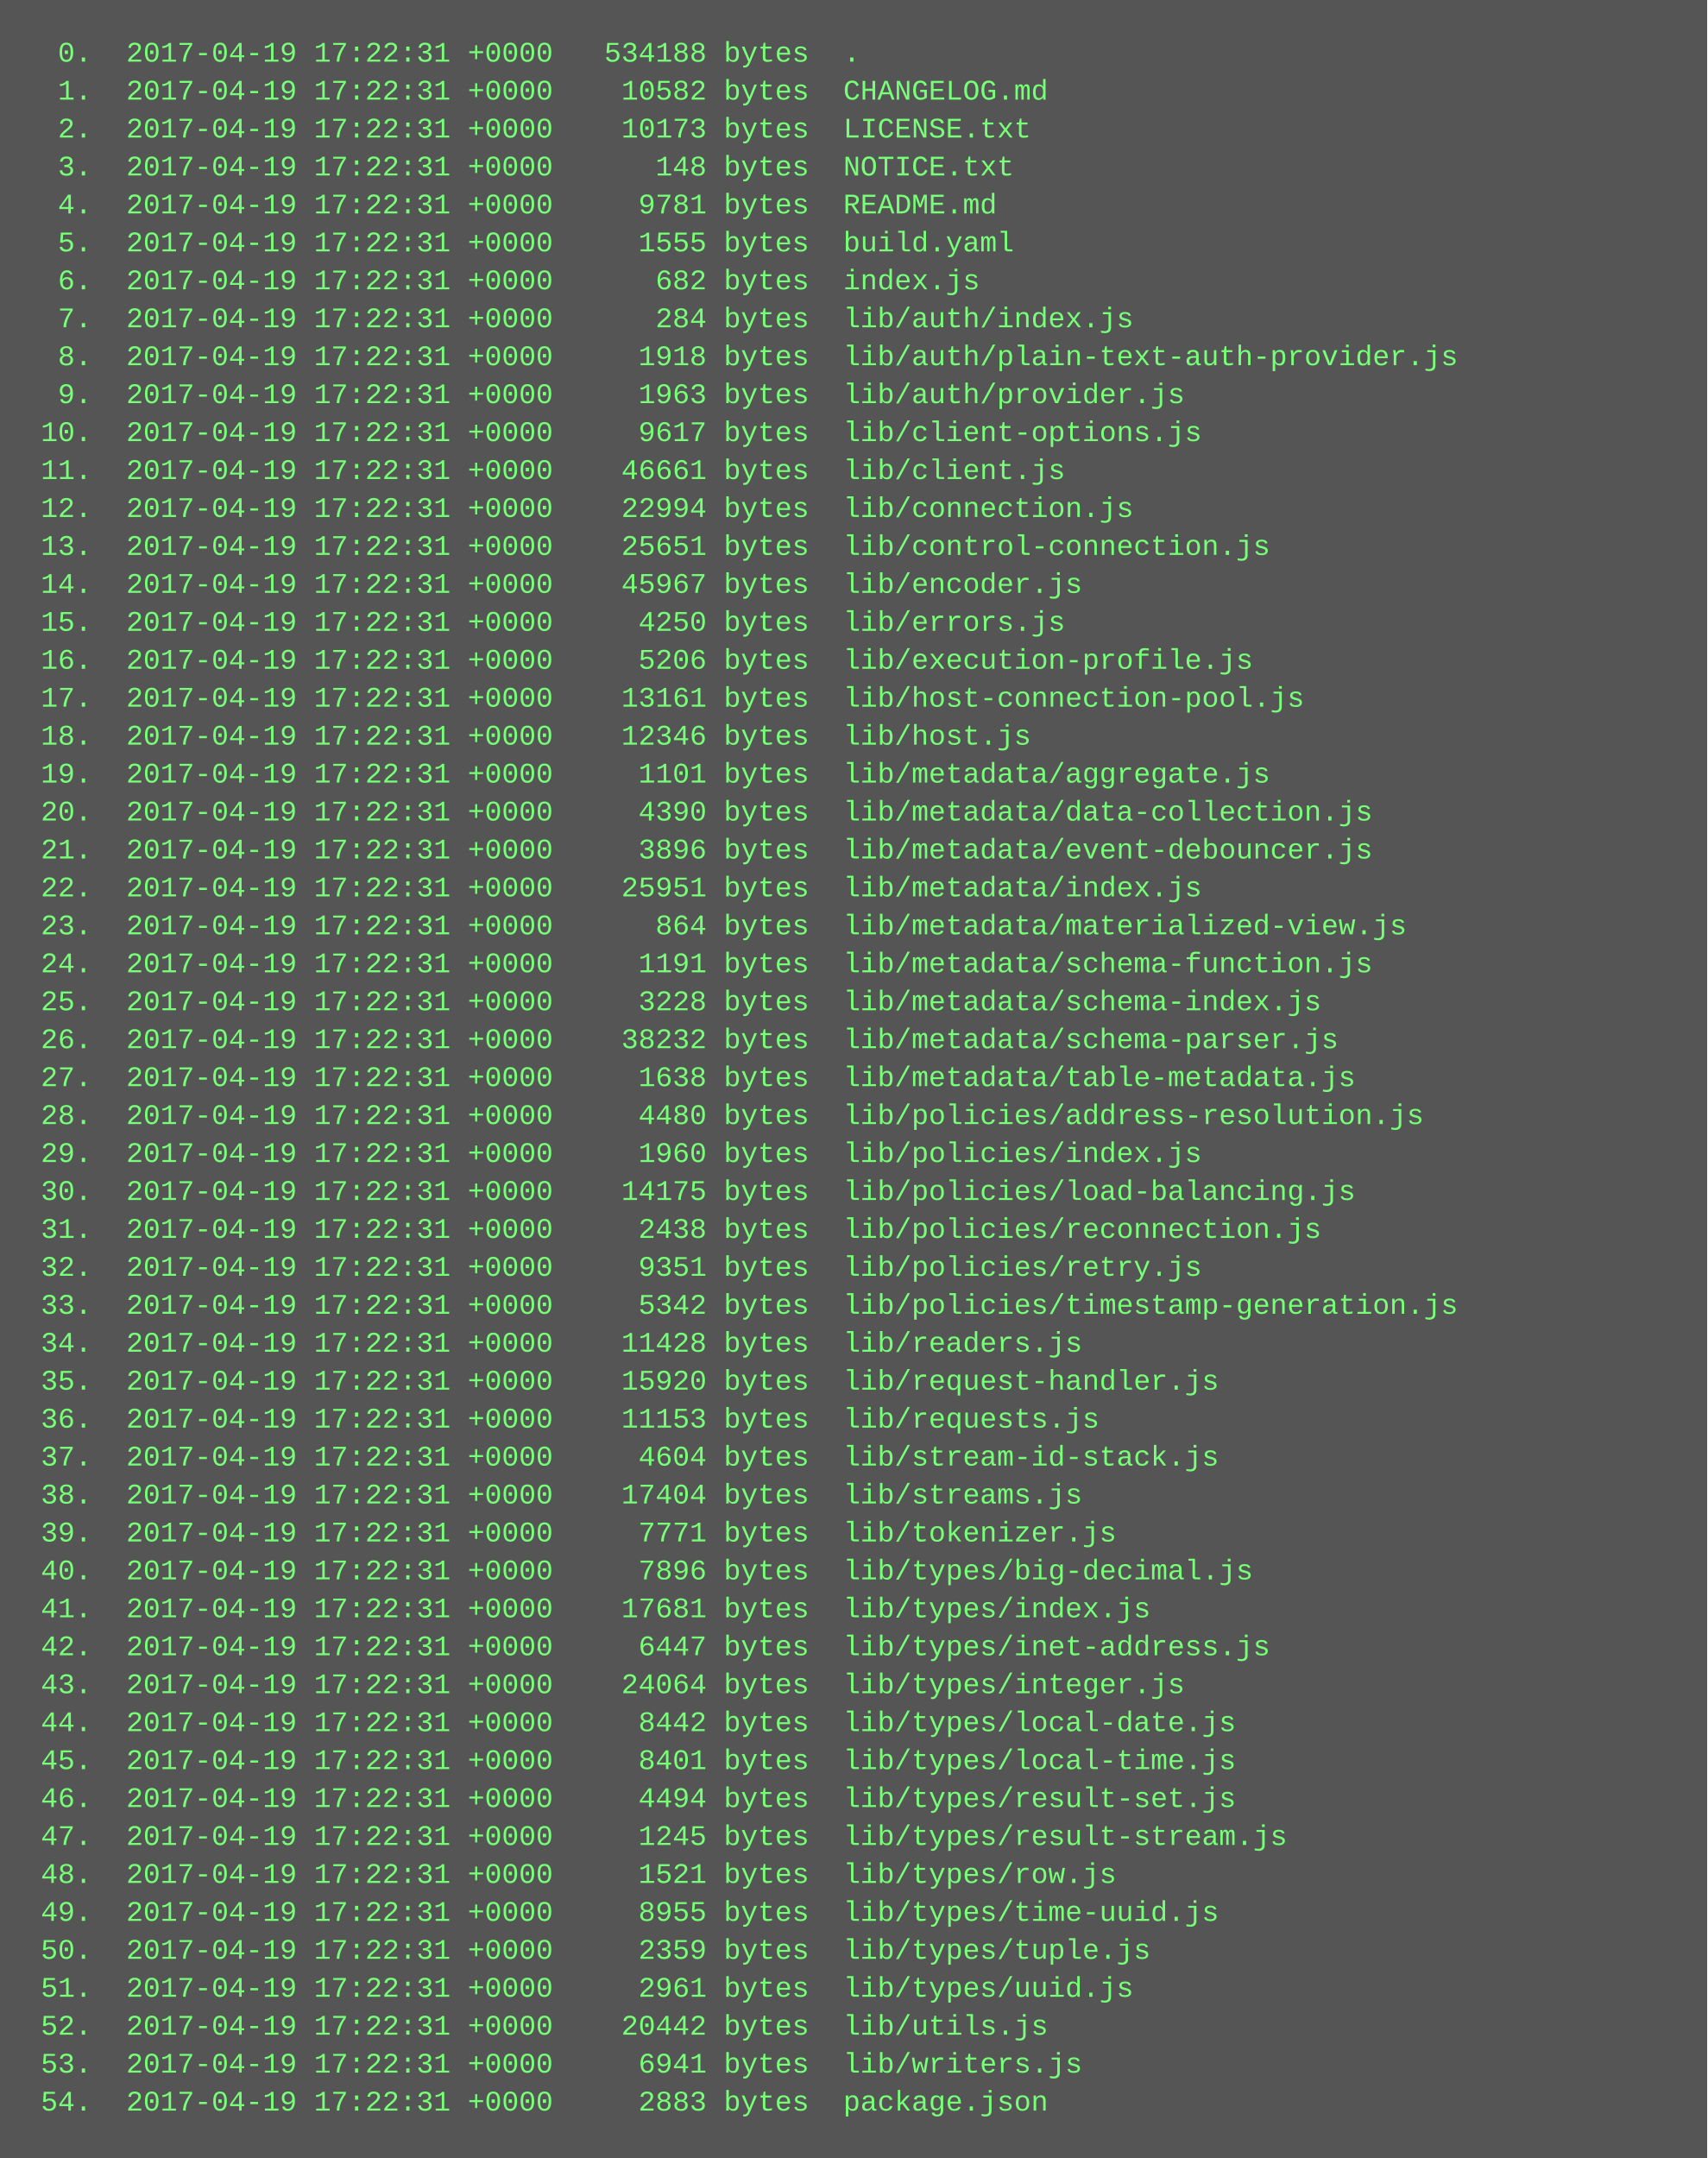
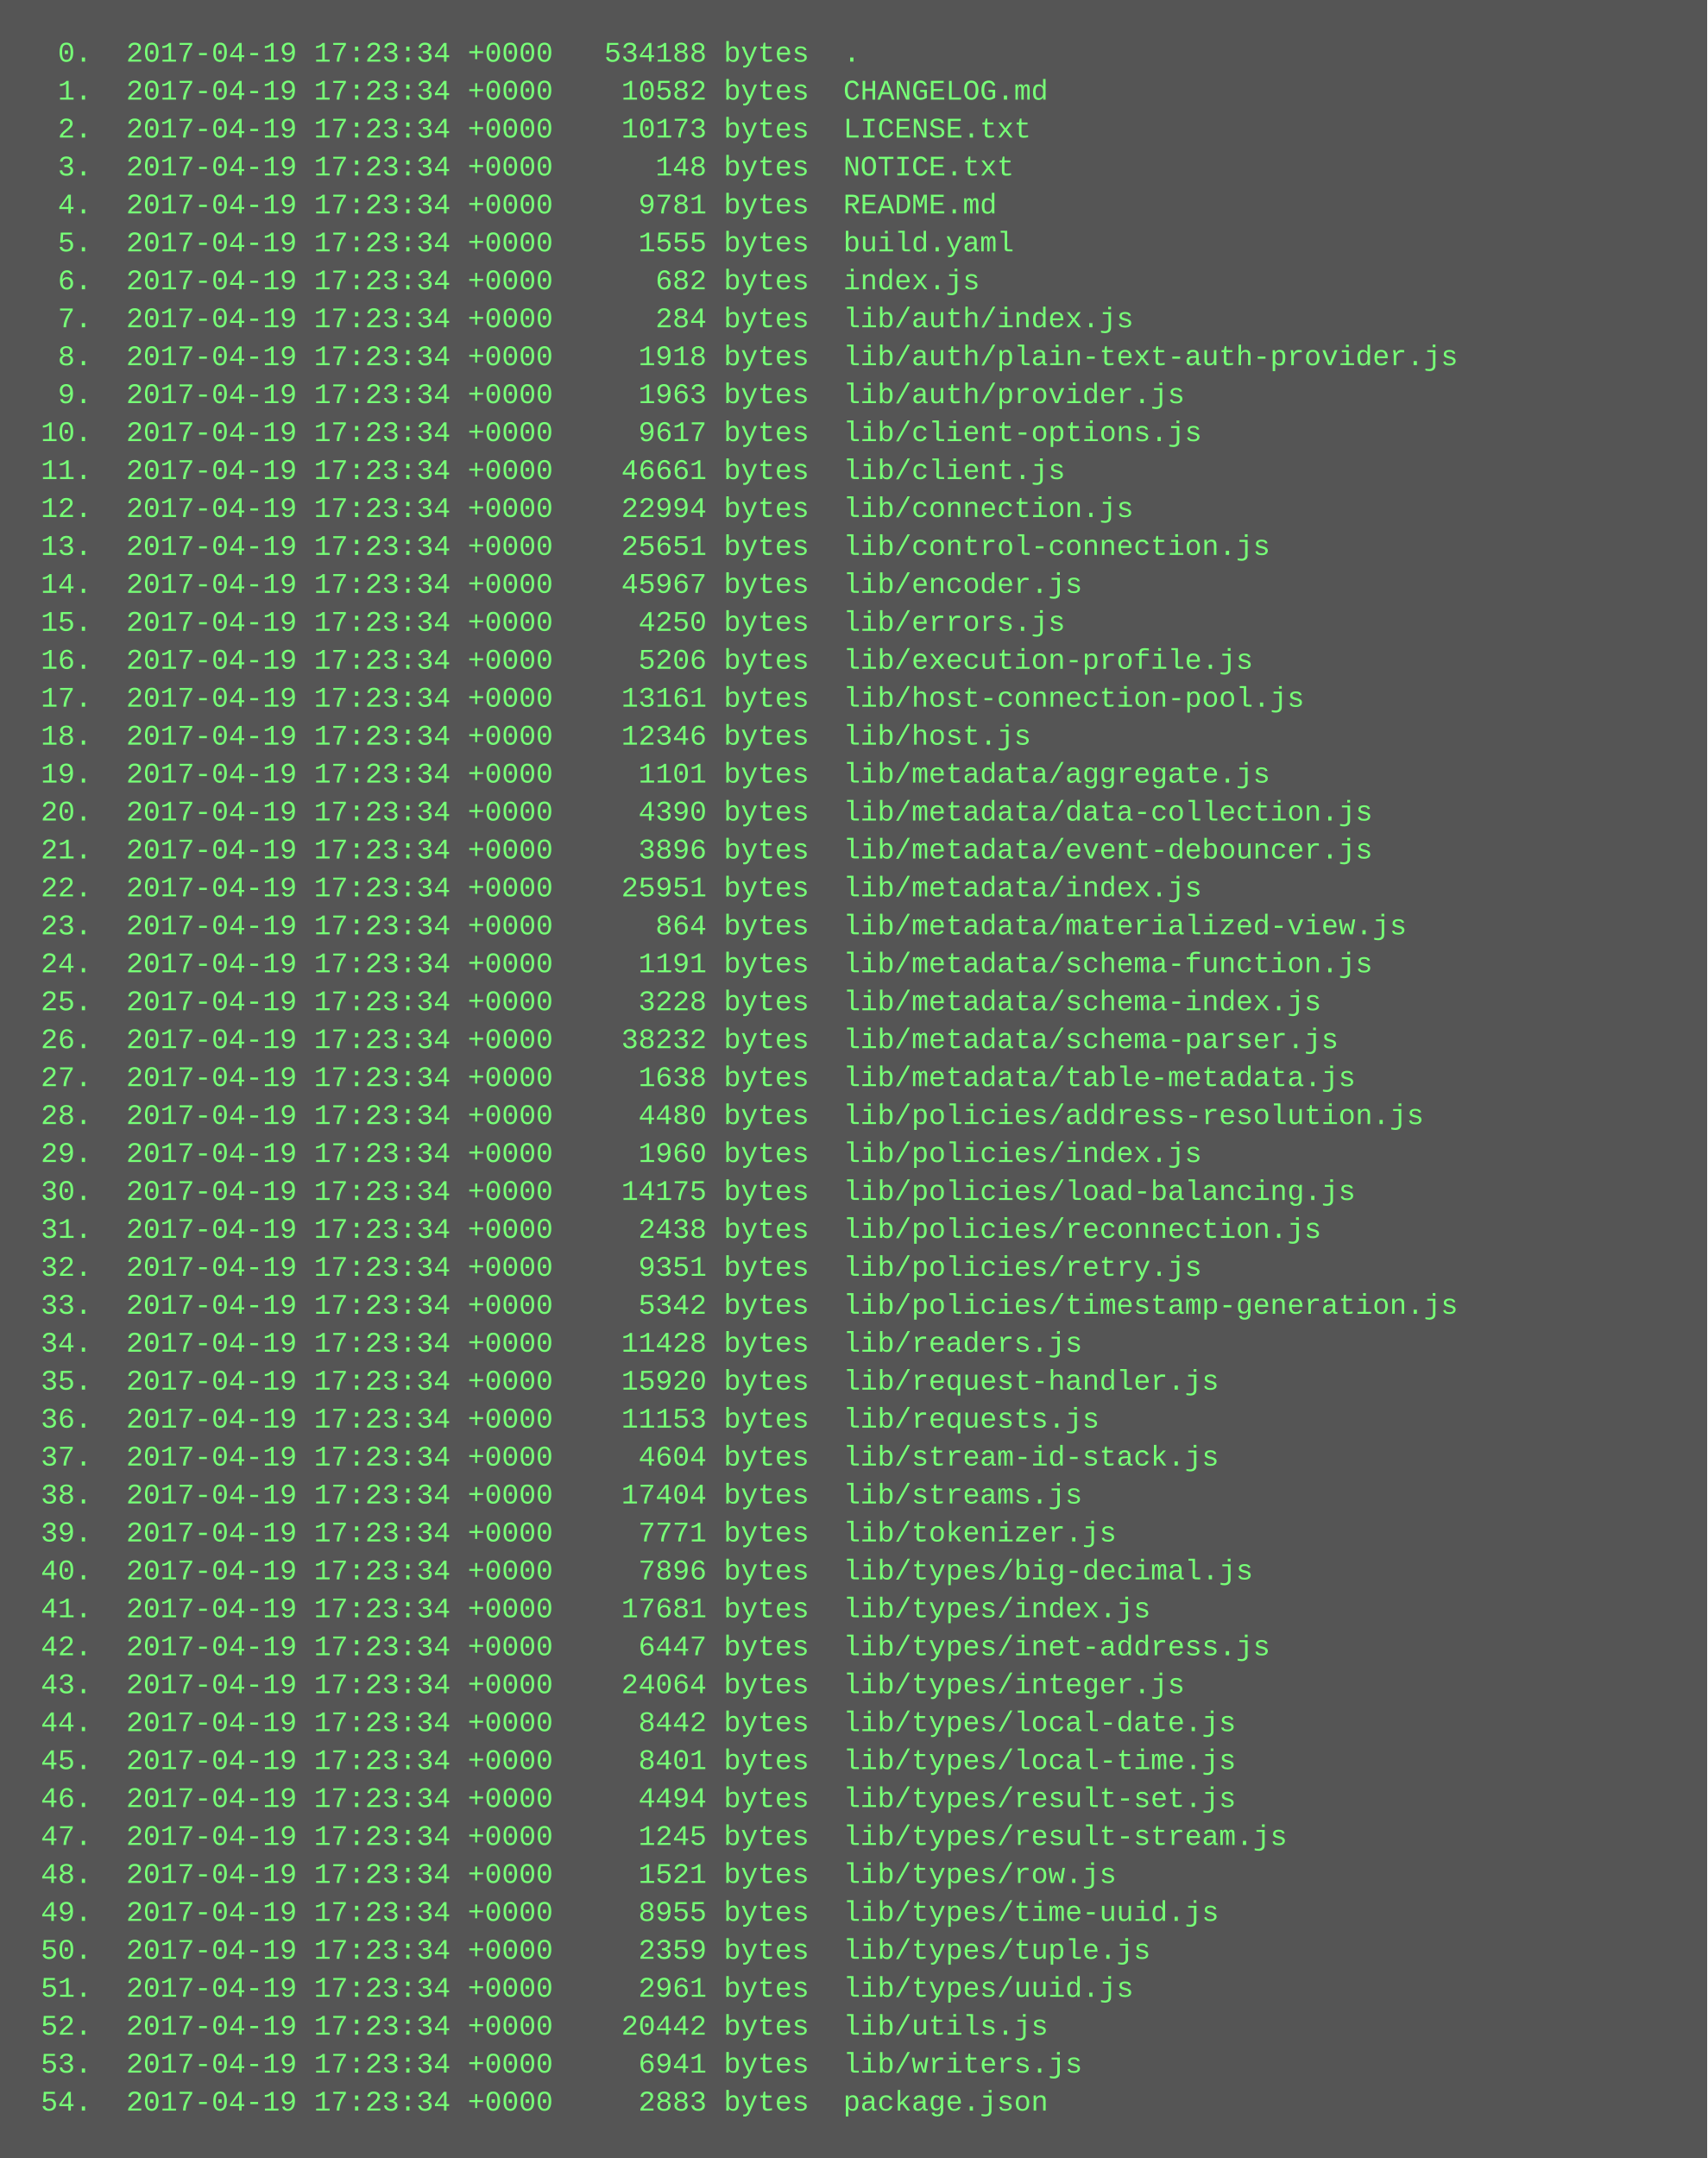
<svg xmlns="http://www.w3.org/2000/svg" height="910" width="720">
  <rect height="910" fill="#555" width="720" />
  <text fill="#7f7" font-family="Courier New" font-size="12" xml:space="preserve">
-     <tspan x="10" y="26">  0.  2017-04-19 17:22:31 +0000   534188 bytes  .</tspan>
-     <tspan x="10" y="42">  1.  2017-04-19 17:22:31 +0000    10582 bytes  CHANGELOG.md</tspan>
-     <tspan x="10" y="58">  2.  2017-04-19 17:22:31 +0000    10173 bytes  LICENSE.txt</tspan>
-     <tspan x="10" y="74">  3.  2017-04-19 17:22:31 +0000      148 bytes  NOTICE.txt</tspan>
-     <tspan x="10" y="90">  4.  2017-04-19 17:22:31 +0000     9781 bytes  README.md</tspan>
-     <tspan x="10" y="106">  5.  2017-04-19 17:22:31 +0000     1555 bytes  build.yaml</tspan>
-     <tspan x="10" y="122">  6.  2017-04-19 17:22:31 +0000      682 bytes  index.js</tspan>
-     <tspan x="10" y="138">  7.  2017-04-19 17:22:31 +0000      284 bytes  lib/auth/index.js</tspan>
-     <tspan x="10" y="154">  8.  2017-04-19 17:22:31 +0000     1918 bytes  lib/auth/plain-text-auth-provider.js</tspan>
-     <tspan x="10" y="170">  9.  2017-04-19 17:22:31 +0000     1963 bytes  lib/auth/provider.js</tspan>
-     <tspan x="10" y="186"> 10.  2017-04-19 17:22:31 +0000     9617 bytes  lib/client-options.js</tspan>
-     <tspan x="10" y="202"> 11.  2017-04-19 17:22:31 +0000    46661 bytes  lib/client.js</tspan>
-     <tspan x="10" y="218"> 12.  2017-04-19 17:22:31 +0000    22994 bytes  lib/connection.js</tspan>
-     <tspan x="10" y="234"> 13.  2017-04-19 17:22:31 +0000    25651 bytes  lib/control-connection.js</tspan>
-     <tspan x="10" y="250"> 14.  2017-04-19 17:22:31 +0000    45967 bytes  lib/encoder.js</tspan>
-     <tspan x="10" y="266"> 15.  2017-04-19 17:22:31 +0000     4250 bytes  lib/errors.js</tspan>
-     <tspan x="10" y="282"> 16.  2017-04-19 17:22:31 +0000     5206 bytes  lib/execution-profile.js</tspan>
-     <tspan x="10" y="298"> 17.  2017-04-19 17:22:31 +0000    13161 bytes  lib/host-connection-pool.js</tspan>
-     <tspan x="10" y="314"> 18.  2017-04-19 17:22:31 +0000    12346 bytes  lib/host.js</tspan>
-     <tspan x="10" y="330"> 19.  2017-04-19 17:22:31 +0000     1101 bytes  lib/metadata/aggregate.js</tspan>
-     <tspan x="10" y="346"> 20.  2017-04-19 17:22:31 +0000     4390 bytes  lib/metadata/data-collection.js</tspan>
-     <tspan x="10" y="362"> 21.  2017-04-19 17:22:31 +0000     3896 bytes  lib/metadata/event-debouncer.js</tspan>
-     <tspan x="10" y="378"> 22.  2017-04-19 17:22:31 +0000    25951 bytes  lib/metadata/index.js</tspan>
-     <tspan x="10" y="394"> 23.  2017-04-19 17:22:31 +0000      864 bytes  lib/metadata/materialized-view.js</tspan>
-     <tspan x="10" y="410"> 24.  2017-04-19 17:22:31 +0000     1191 bytes  lib/metadata/schema-function.js</tspan>
-     <tspan x="10" y="426"> 25.  2017-04-19 17:22:31 +0000     3228 bytes  lib/metadata/schema-index.js</tspan>
-     <tspan x="10" y="442"> 26.  2017-04-19 17:22:31 +0000    38232 bytes  lib/metadata/schema-parser.js</tspan>
-     <tspan x="10" y="458"> 27.  2017-04-19 17:22:31 +0000     1638 bytes  lib/metadata/table-metadata.js</tspan>
-     <tspan x="10" y="474"> 28.  2017-04-19 17:22:31 +0000     4480 bytes  lib/policies/address-resolution.js</tspan>
-     <tspan x="10" y="490"> 29.  2017-04-19 17:22:31 +0000     1960 bytes  lib/policies/index.js</tspan>
-     <tspan x="10" y="506"> 30.  2017-04-19 17:22:31 +0000    14175 bytes  lib/policies/load-balancing.js</tspan>
-     <tspan x="10" y="522"> 31.  2017-04-19 17:22:31 +0000     2438 bytes  lib/policies/reconnection.js</tspan>
-     <tspan x="10" y="538"> 32.  2017-04-19 17:22:31 +0000     9351 bytes  lib/policies/retry.js</tspan>
-     <tspan x="10" y="554"> 33.  2017-04-19 17:22:31 +0000     5342 bytes  lib/policies/timestamp-generation.js</tspan>
-     <tspan x="10" y="570"> 34.  2017-04-19 17:22:31 +0000    11428 bytes  lib/readers.js</tspan>
-     <tspan x="10" y="586"> 35.  2017-04-19 17:22:31 +0000    15920 bytes  lib/request-handler.js</tspan>
-     <tspan x="10" y="602"> 36.  2017-04-19 17:22:31 +0000    11153 bytes  lib/requests.js</tspan>
-     <tspan x="10" y="618"> 37.  2017-04-19 17:22:31 +0000     4604 bytes  lib/stream-id-stack.js</tspan>
-     <tspan x="10" y="634"> 38.  2017-04-19 17:22:31 +0000    17404 bytes  lib/streams.js</tspan>
-     <tspan x="10" y="650"> 39.  2017-04-19 17:22:31 +0000     7771 bytes  lib/tokenizer.js</tspan>
-     <tspan x="10" y="666"> 40.  2017-04-19 17:22:31 +0000     7896 bytes  lib/types/big-decimal.js</tspan>
-     <tspan x="10" y="682"> 41.  2017-04-19 17:22:31 +0000    17681 bytes  lib/types/index.js</tspan>
-     <tspan x="10" y="698"> 42.  2017-04-19 17:22:31 +0000     6447 bytes  lib/types/inet-address.js</tspan>
-     <tspan x="10" y="714"> 43.  2017-04-19 17:22:31 +0000    24064 bytes  lib/types/integer.js</tspan>
-     <tspan x="10" y="730"> 44.  2017-04-19 17:22:31 +0000     8442 bytes  lib/types/local-date.js</tspan>
-     <tspan x="10" y="746"> 45.  2017-04-19 17:22:31 +0000     8401 bytes  lib/types/local-time.js</tspan>
-     <tspan x="10" y="762"> 46.  2017-04-19 17:22:31 +0000     4494 bytes  lib/types/result-set.js</tspan>
-     <tspan x="10" y="778"> 47.  2017-04-19 17:22:31 +0000     1245 bytes  lib/types/result-stream.js</tspan>
-     <tspan x="10" y="794"> 48.  2017-04-19 17:22:31 +0000     1521 bytes  lib/types/row.js</tspan>
-     <tspan x="10" y="810"> 49.  2017-04-19 17:22:31 +0000     8955 bytes  lib/types/time-uuid.js</tspan>
-     <tspan x="10" y="826"> 50.  2017-04-19 17:22:31 +0000     2359 bytes  lib/types/tuple.js</tspan>
-     <tspan x="10" y="842"> 51.  2017-04-19 17:22:31 +0000     2961 bytes  lib/types/uuid.js</tspan>
-     <tspan x="10" y="858"> 52.  2017-04-19 17:22:31 +0000    20442 bytes  lib/utils.js</tspan>
-     <tspan x="10" y="874"> 53.  2017-04-19 17:22:31 +0000     6941 bytes  lib/writers.js</tspan>
-     <tspan x="10" y="890"> 54.  2017-04-19 17:22:31 +0000     2883 bytes  package.json</tspan>
+     <tspan x="10" y="26">  0.  2017-04-19 17:23:34 +0000   534188 bytes  .</tspan>
+     <tspan x="10" y="42">  1.  2017-04-19 17:23:34 +0000    10582 bytes  CHANGELOG.md</tspan>
+     <tspan x="10" y="58">  2.  2017-04-19 17:23:34 +0000    10173 bytes  LICENSE.txt</tspan>
+     <tspan x="10" y="74">  3.  2017-04-19 17:23:34 +0000      148 bytes  NOTICE.txt</tspan>
+     <tspan x="10" y="90">  4.  2017-04-19 17:23:34 +0000     9781 bytes  README.md</tspan>
+     <tspan x="10" y="106">  5.  2017-04-19 17:23:34 +0000     1555 bytes  build.yaml</tspan>
+     <tspan x="10" y="122">  6.  2017-04-19 17:23:34 +0000      682 bytes  index.js</tspan>
+     <tspan x="10" y="138">  7.  2017-04-19 17:23:34 +0000      284 bytes  lib/auth/index.js</tspan>
+     <tspan x="10" y="154">  8.  2017-04-19 17:23:34 +0000     1918 bytes  lib/auth/plain-text-auth-provider.js</tspan>
+     <tspan x="10" y="170">  9.  2017-04-19 17:23:34 +0000     1963 bytes  lib/auth/provider.js</tspan>
+     <tspan x="10" y="186"> 10.  2017-04-19 17:23:34 +0000     9617 bytes  lib/client-options.js</tspan>
+     <tspan x="10" y="202"> 11.  2017-04-19 17:23:34 +0000    46661 bytes  lib/client.js</tspan>
+     <tspan x="10" y="218"> 12.  2017-04-19 17:23:34 +0000    22994 bytes  lib/connection.js</tspan>
+     <tspan x="10" y="234"> 13.  2017-04-19 17:23:34 +0000    25651 bytes  lib/control-connection.js</tspan>
+     <tspan x="10" y="250"> 14.  2017-04-19 17:23:34 +0000    45967 bytes  lib/encoder.js</tspan>
+     <tspan x="10" y="266"> 15.  2017-04-19 17:23:34 +0000     4250 bytes  lib/errors.js</tspan>
+     <tspan x="10" y="282"> 16.  2017-04-19 17:23:34 +0000     5206 bytes  lib/execution-profile.js</tspan>
+     <tspan x="10" y="298"> 17.  2017-04-19 17:23:34 +0000    13161 bytes  lib/host-connection-pool.js</tspan>
+     <tspan x="10" y="314"> 18.  2017-04-19 17:23:34 +0000    12346 bytes  lib/host.js</tspan>
+     <tspan x="10" y="330"> 19.  2017-04-19 17:23:34 +0000     1101 bytes  lib/metadata/aggregate.js</tspan>
+     <tspan x="10" y="346"> 20.  2017-04-19 17:23:34 +0000     4390 bytes  lib/metadata/data-collection.js</tspan>
+     <tspan x="10" y="362"> 21.  2017-04-19 17:23:34 +0000     3896 bytes  lib/metadata/event-debouncer.js</tspan>
+     <tspan x="10" y="378"> 22.  2017-04-19 17:23:34 +0000    25951 bytes  lib/metadata/index.js</tspan>
+     <tspan x="10" y="394"> 23.  2017-04-19 17:23:34 +0000      864 bytes  lib/metadata/materialized-view.js</tspan>
+     <tspan x="10" y="410"> 24.  2017-04-19 17:23:34 +0000     1191 bytes  lib/metadata/schema-function.js</tspan>
+     <tspan x="10" y="426"> 25.  2017-04-19 17:23:34 +0000     3228 bytes  lib/metadata/schema-index.js</tspan>
+     <tspan x="10" y="442"> 26.  2017-04-19 17:23:34 +0000    38232 bytes  lib/metadata/schema-parser.js</tspan>
+     <tspan x="10" y="458"> 27.  2017-04-19 17:23:34 +0000     1638 bytes  lib/metadata/table-metadata.js</tspan>
+     <tspan x="10" y="474"> 28.  2017-04-19 17:23:34 +0000     4480 bytes  lib/policies/address-resolution.js</tspan>
+     <tspan x="10" y="490"> 29.  2017-04-19 17:23:34 +0000     1960 bytes  lib/policies/index.js</tspan>
+     <tspan x="10" y="506"> 30.  2017-04-19 17:23:34 +0000    14175 bytes  lib/policies/load-balancing.js</tspan>
+     <tspan x="10" y="522"> 31.  2017-04-19 17:23:34 +0000     2438 bytes  lib/policies/reconnection.js</tspan>
+     <tspan x="10" y="538"> 32.  2017-04-19 17:23:34 +0000     9351 bytes  lib/policies/retry.js</tspan>
+     <tspan x="10" y="554"> 33.  2017-04-19 17:23:34 +0000     5342 bytes  lib/policies/timestamp-generation.js</tspan>
+     <tspan x="10" y="570"> 34.  2017-04-19 17:23:34 +0000    11428 bytes  lib/readers.js</tspan>
+     <tspan x="10" y="586"> 35.  2017-04-19 17:23:34 +0000    15920 bytes  lib/request-handler.js</tspan>
+     <tspan x="10" y="602"> 36.  2017-04-19 17:23:34 +0000    11153 bytes  lib/requests.js</tspan>
+     <tspan x="10" y="618"> 37.  2017-04-19 17:23:34 +0000     4604 bytes  lib/stream-id-stack.js</tspan>
+     <tspan x="10" y="634"> 38.  2017-04-19 17:23:34 +0000    17404 bytes  lib/streams.js</tspan>
+     <tspan x="10" y="650"> 39.  2017-04-19 17:23:34 +0000     7771 bytes  lib/tokenizer.js</tspan>
+     <tspan x="10" y="666"> 40.  2017-04-19 17:23:34 +0000     7896 bytes  lib/types/big-decimal.js</tspan>
+     <tspan x="10" y="682"> 41.  2017-04-19 17:23:34 +0000    17681 bytes  lib/types/index.js</tspan>
+     <tspan x="10" y="698"> 42.  2017-04-19 17:23:34 +0000     6447 bytes  lib/types/inet-address.js</tspan>
+     <tspan x="10" y="714"> 43.  2017-04-19 17:23:34 +0000    24064 bytes  lib/types/integer.js</tspan>
+     <tspan x="10" y="730"> 44.  2017-04-19 17:23:34 +0000     8442 bytes  lib/types/local-date.js</tspan>
+     <tspan x="10" y="746"> 45.  2017-04-19 17:23:34 +0000     8401 bytes  lib/types/local-time.js</tspan>
+     <tspan x="10" y="762"> 46.  2017-04-19 17:23:34 +0000     4494 bytes  lib/types/result-set.js</tspan>
+     <tspan x="10" y="778"> 47.  2017-04-19 17:23:34 +0000     1245 bytes  lib/types/result-stream.js</tspan>
+     <tspan x="10" y="794"> 48.  2017-04-19 17:23:34 +0000     1521 bytes  lib/types/row.js</tspan>
+     <tspan x="10" y="810"> 49.  2017-04-19 17:23:34 +0000     8955 bytes  lib/types/time-uuid.js</tspan>
+     <tspan x="10" y="826"> 50.  2017-04-19 17:23:34 +0000     2359 bytes  lib/types/tuple.js</tspan>
+     <tspan x="10" y="842"> 51.  2017-04-19 17:23:34 +0000     2961 bytes  lib/types/uuid.js</tspan>
+     <tspan x="10" y="858"> 52.  2017-04-19 17:23:34 +0000    20442 bytes  lib/utils.js</tspan>
+     <tspan x="10" y="874"> 53.  2017-04-19 17:23:34 +0000     6941 bytes  lib/writers.js</tspan>
+     <tspan x="10" y="890"> 54.  2017-04-19 17:23:34 +0000     2883 bytes  package.json</tspan>
  </text>
</svg>
